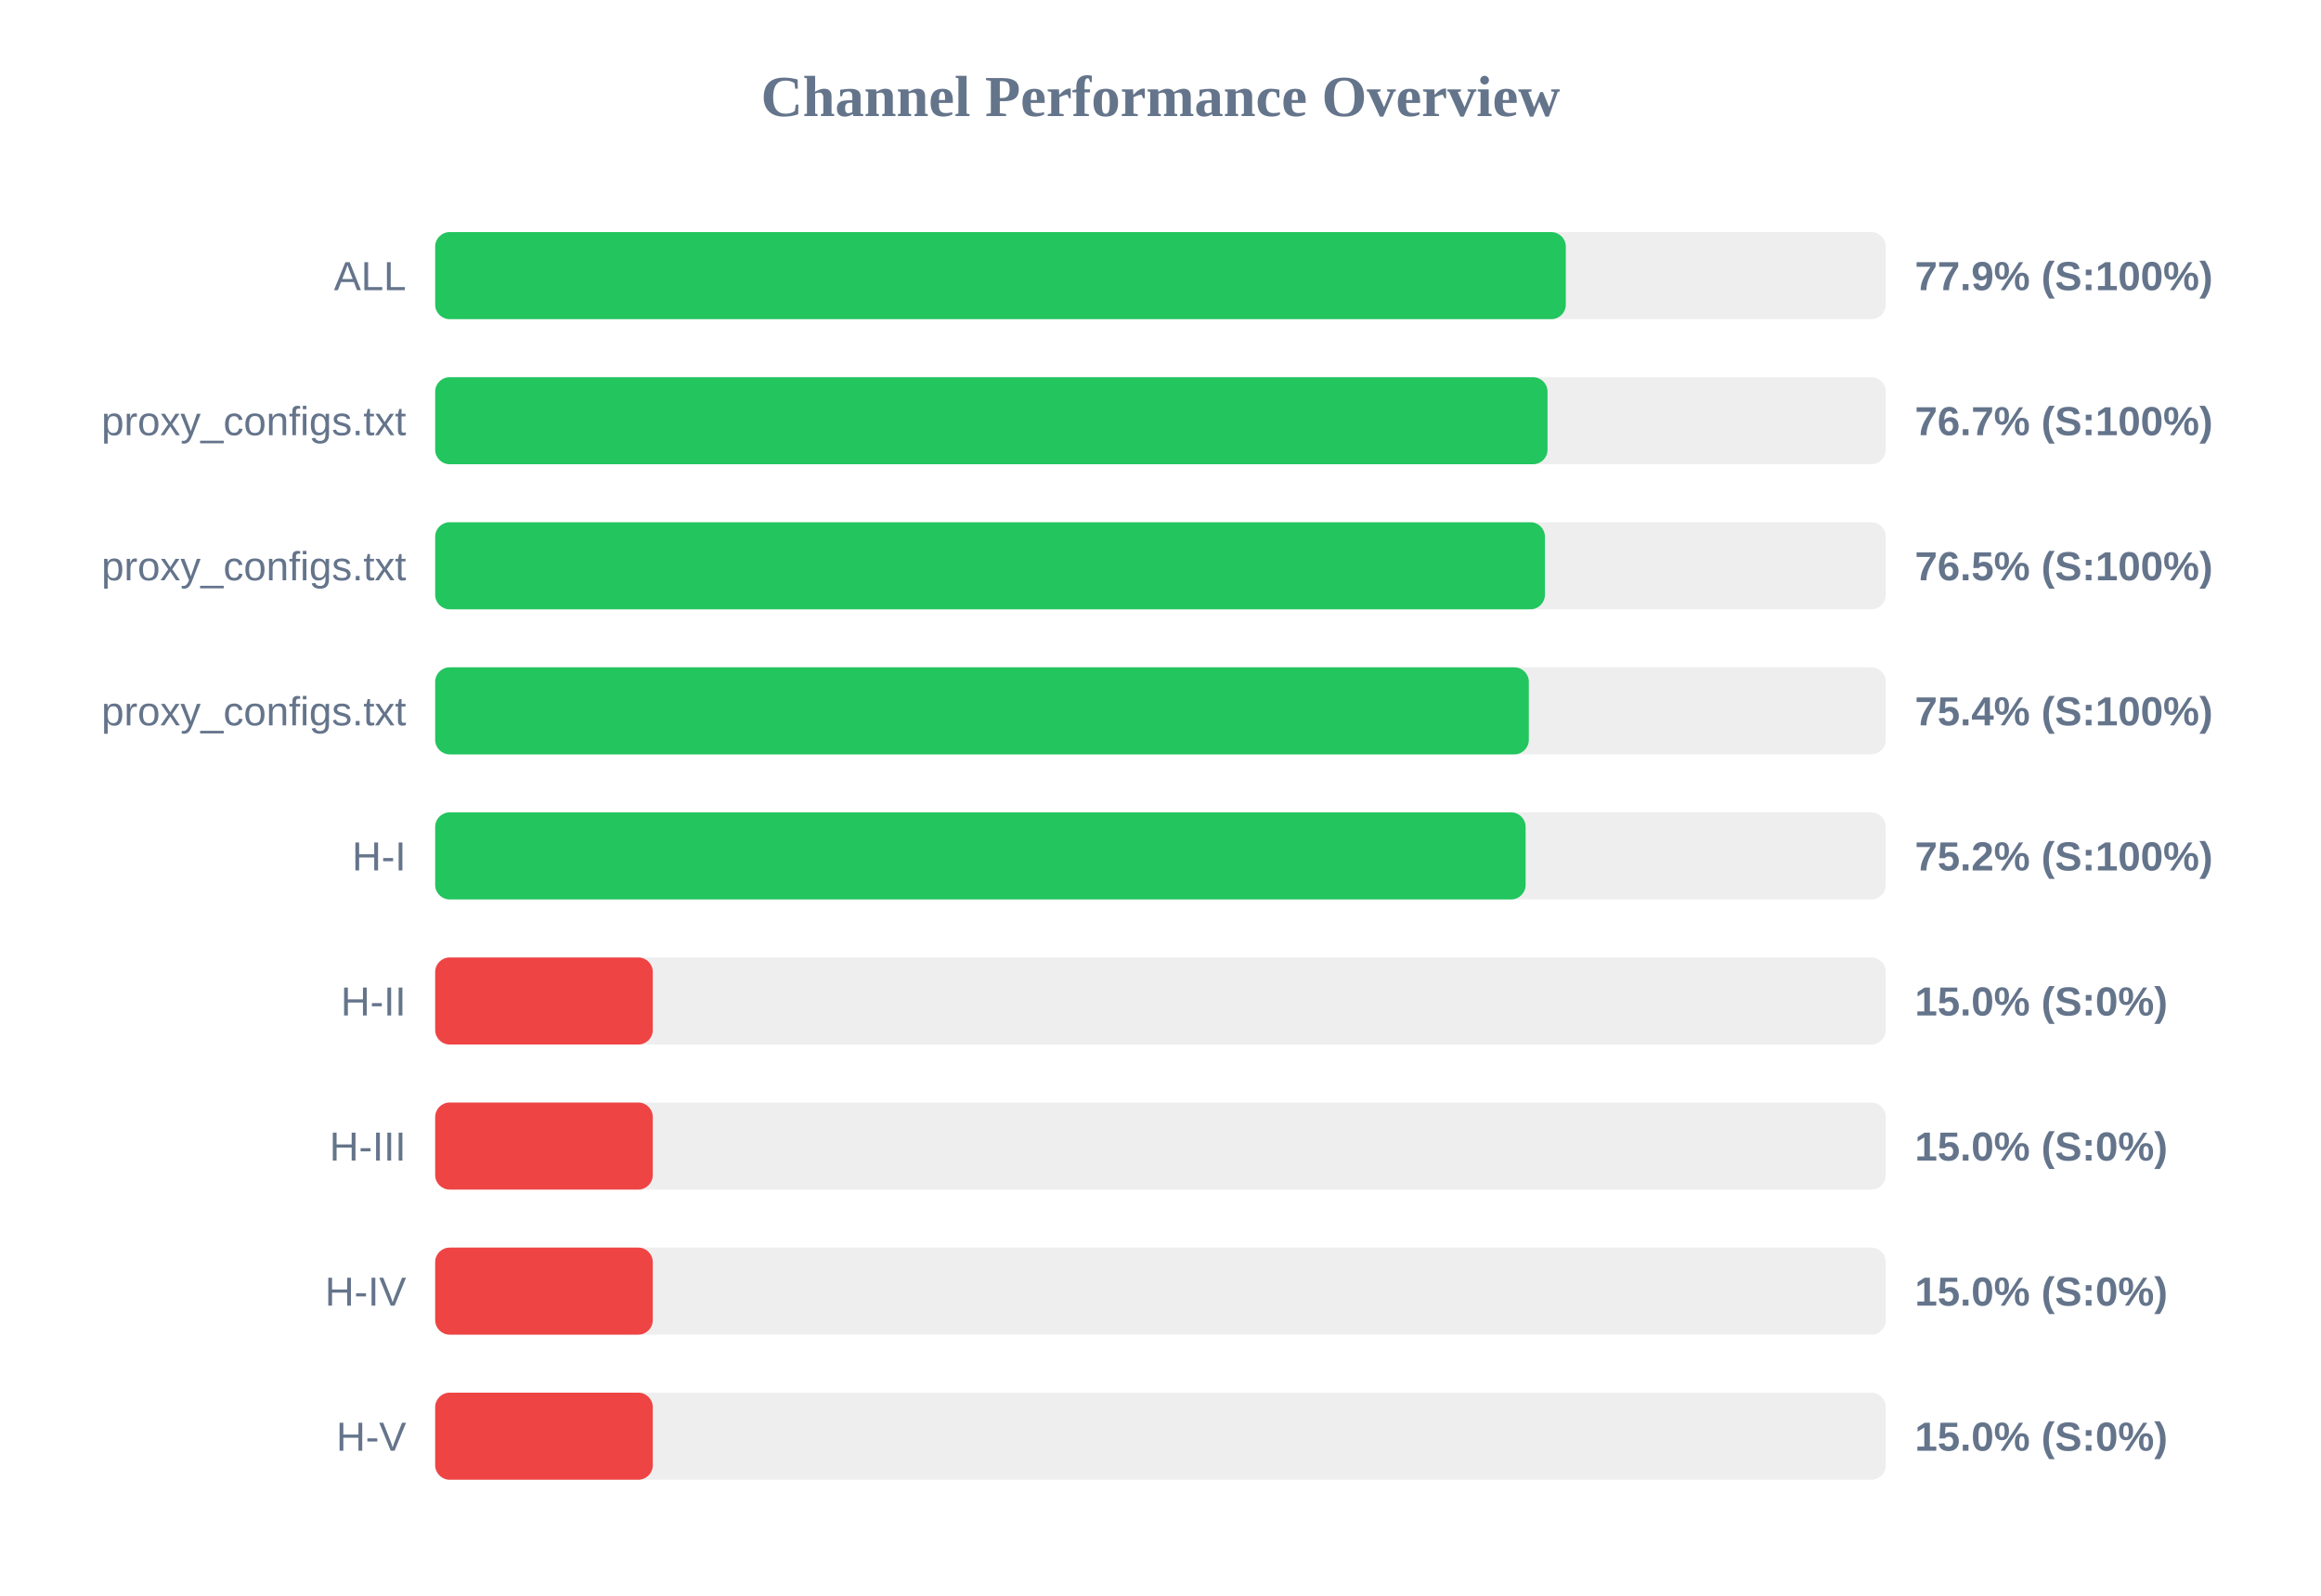
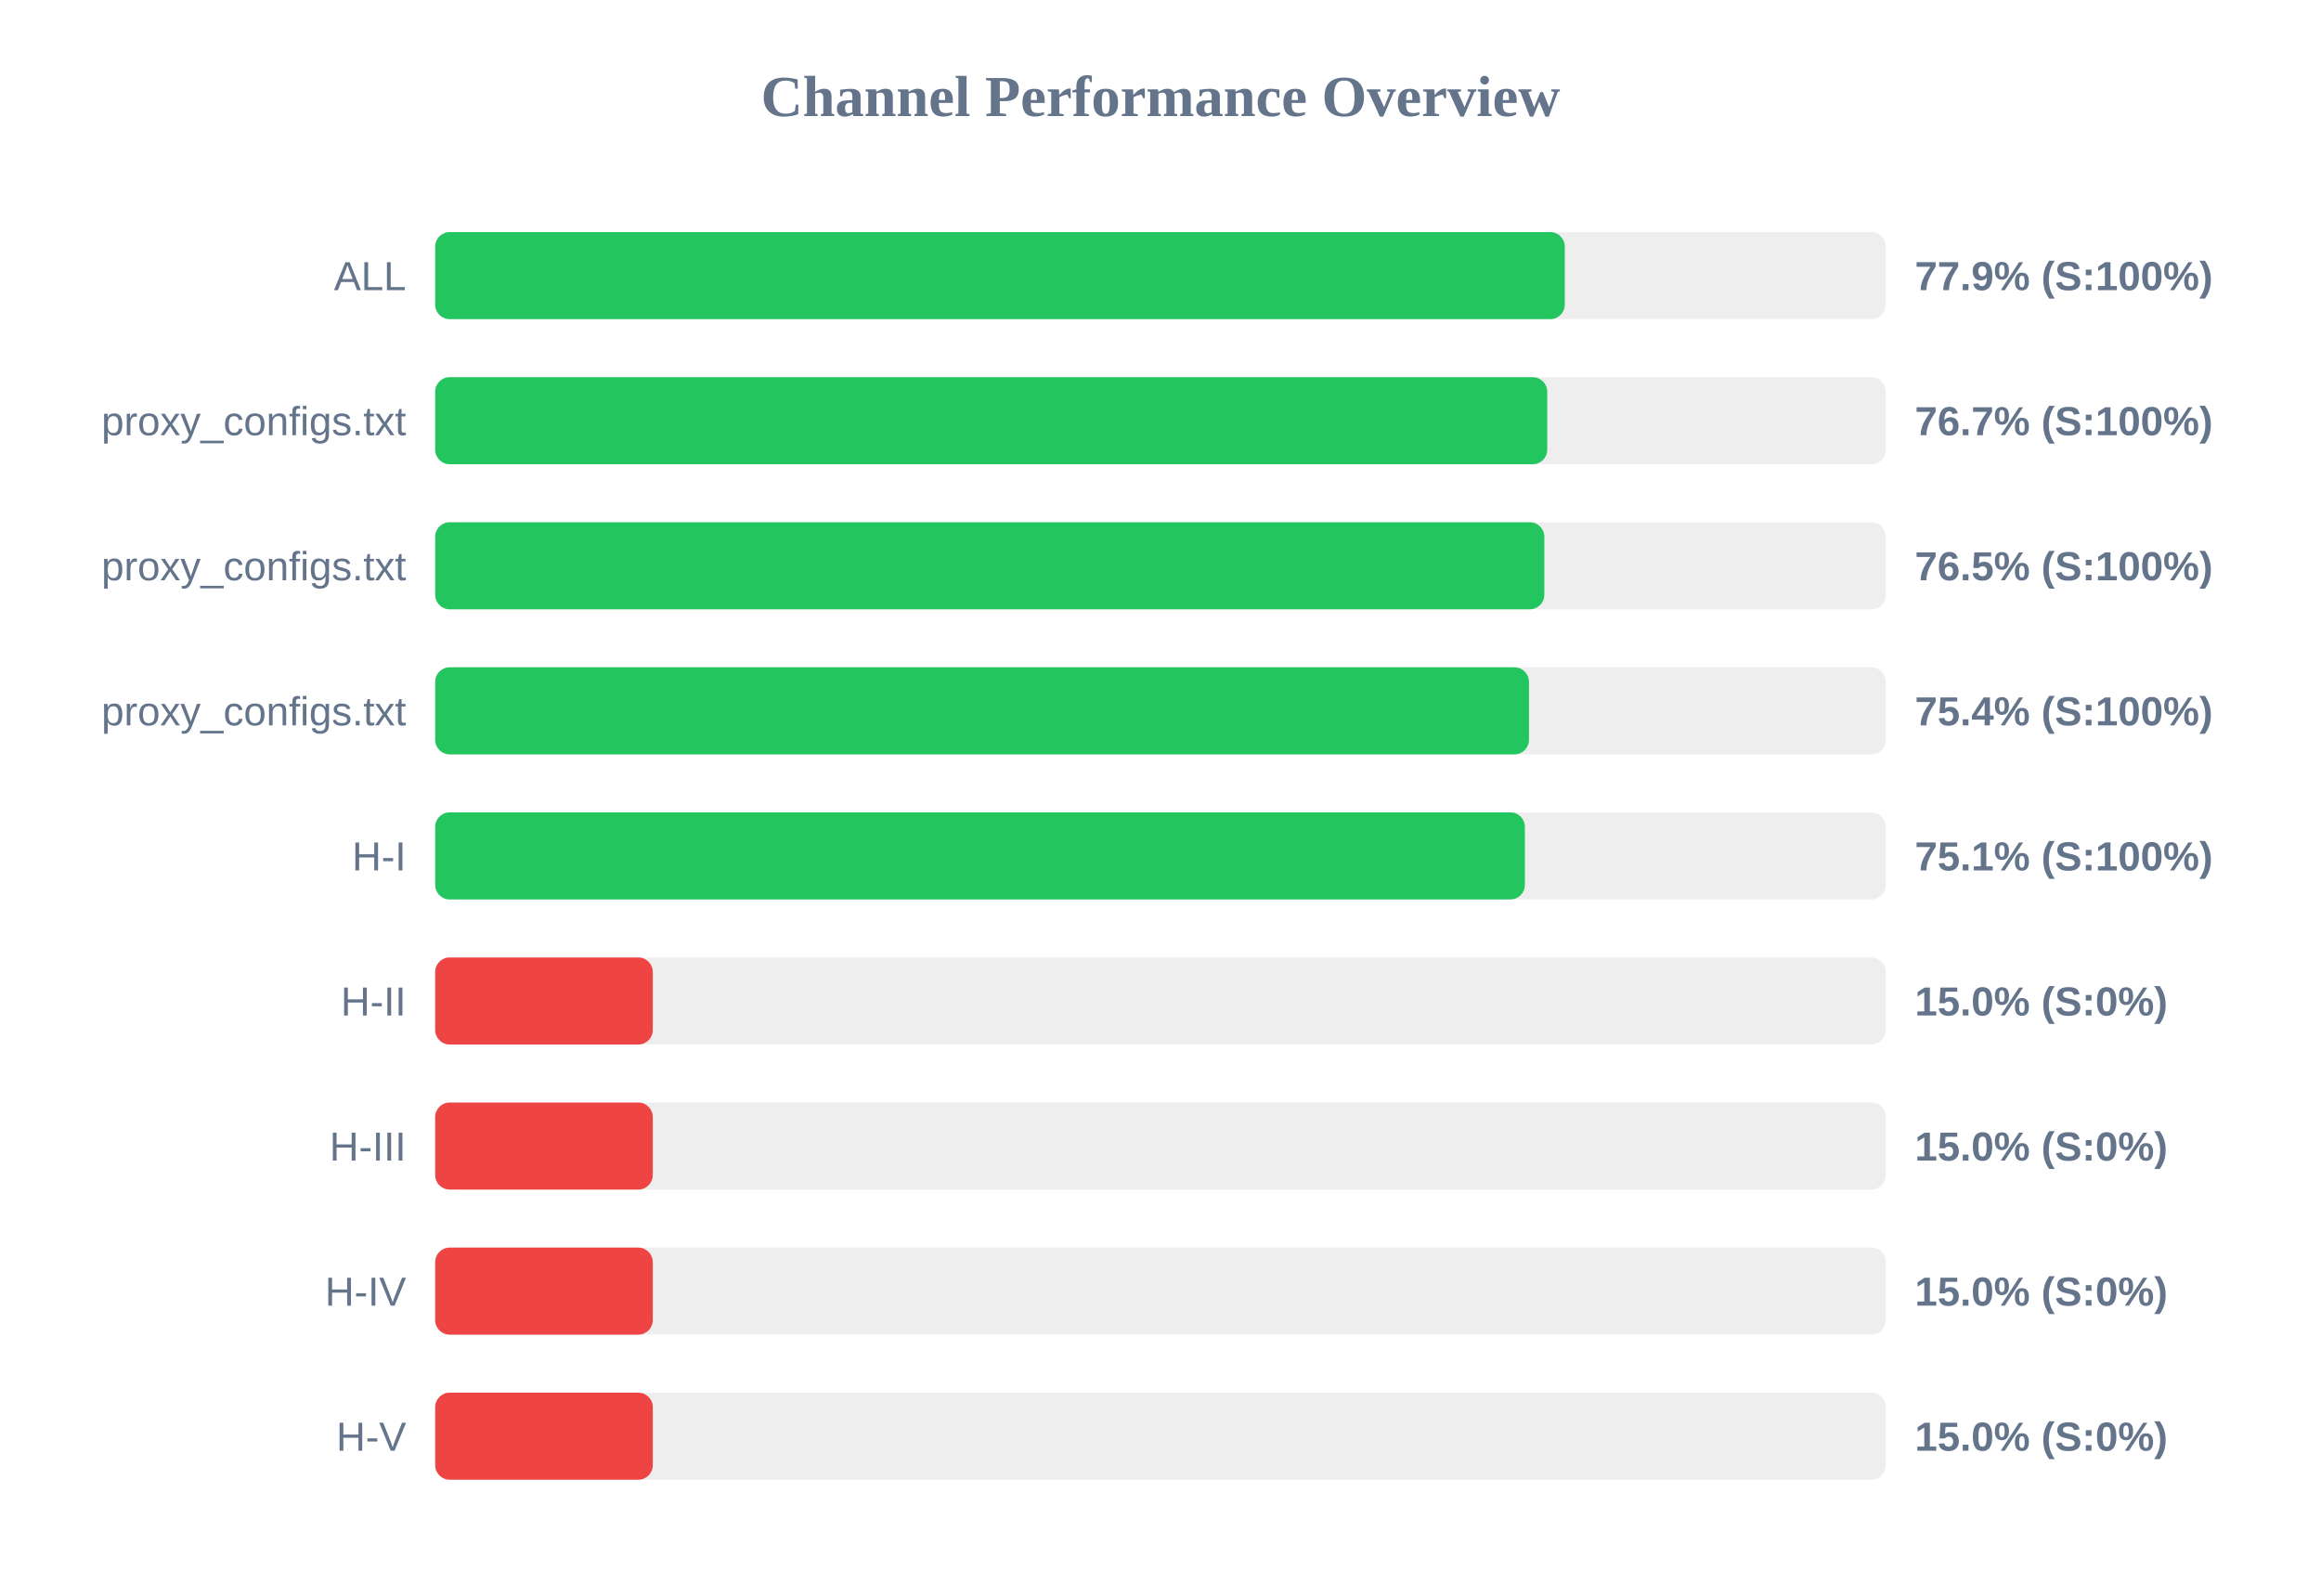
<svg xmlns="http://www.w3.org/2000/svg" width="800" height="550" version="1.1">
  <style>
        .row { font: 14px Arial; fill: #64748b; }
        .score { font: bold 14px Arial; fill: #64748b; }
    </style>
  <text x="400" y="40" text-anchor="middle" font-size="20px" font-weight="bold" fill="#64748b">Channel Performance Overview</text>
  <rect x="150" y="80" width="500" height="30" fill="#eee" rx="5" />
-   <rect x="150" y="80" width="389.7" height="30" fill="#22c55e" rx="5" />
+   <rect x="150" y="80" width="389.35" height="30" fill="#22c55e" rx="5" />
  <text x="140" y="100" text-anchor="end" class="row">ALL</text>
  <text x="660" y="100" text-anchor="start" class="score">77.9% (S:100%)</text>
  <rect x="150" y="130" width="500" height="30" fill="#eee" rx="5" />
-   <rect x="150" y="130" width="383.4" height="30" fill="#22c55e" rx="5" />
+   <rect x="150" y="130" width="383.3" height="30" fill="#22c55e" rx="5" />
  <text x="140" y="150" text-anchor="end" class="row">proxy_configs.txt</text>
  <text x="660" y="150" text-anchor="start" class="score">76.7% (S:100%)</text>
  <rect x="150" y="180" width="500" height="30" fill="#eee" rx="5" />
-   <rect x="150" y="180" width="382.5" height="30" fill="#22c55e" rx="5" />
+   <rect x="150" y="180" width="382.3" height="30" fill="#22c55e" rx="5" />
  <text x="140" y="200" text-anchor="end" class="row">proxy_configs.txt</text>
  <text x="660" y="200" text-anchor="start" class="score">76.5% (S:100%)</text>
  <rect x="150" y="230" width="500" height="30" fill="#eee" rx="5" />
-   <rect x="150" y="230" width="376.95" height="30" fill="#22c55e" rx="5" />
+   <rect x="150" y="230" width="377.0" height="30" fill="#22c55e" rx="5" />
  <text x="140" y="250" text-anchor="end" class="row">proxy_configs.txt</text>
  <text x="660" y="250" text-anchor="start" class="score">75.4% (S:100%)</text>
  <rect x="150" y="280" width="500" height="30" fill="#eee" rx="5" />
-   <rect x="150" y="280" width="375.85" height="30" fill="#22c55e" rx="5" />
+   <rect x="150" y="280" width="375.6" height="30" fill="#22c55e" rx="5" />
  <text x="140" y="300" text-anchor="end" class="row">H-I</text>
-   <text x="660" y="300" text-anchor="start" class="score">75.2% (S:100%)</text>
+   <text x="660" y="300" text-anchor="start" class="score">75.1% (S:100%)</text>
  <rect x="150" y="330" width="500" height="30" fill="#eee" rx="5" />
  <rect x="150" y="330" width="75.0" height="30" fill="#ef4444" rx="5" />
  <text x="140" y="350" text-anchor="end" class="row">H-II</text>
  <text x="660" y="350" text-anchor="start" class="score">15.0% (S:0%)</text>
  <rect x="150" y="380" width="500" height="30" fill="#eee" rx="5" />
  <rect x="150" y="380" width="75.0" height="30" fill="#ef4444" rx="5" />
  <text x="140" y="400" text-anchor="end" class="row">H-III</text>
  <text x="660" y="400" text-anchor="start" class="score">15.0% (S:0%)</text>
  <rect x="150" y="430" width="500" height="30" fill="#eee" rx="5" />
  <rect x="150" y="430" width="75.0" height="30" fill="#ef4444" rx="5" />
  <text x="140" y="450" text-anchor="end" class="row">H-IV</text>
  <text x="660" y="450" text-anchor="start" class="score">15.0% (S:0%)</text>
  <rect x="150" y="480" width="500" height="30" fill="#eee" rx="5" />
  <rect x="150" y="480" width="75.0" height="30" fill="#ef4444" rx="5" />
  <text x="140" y="500" text-anchor="end" class="row">H-V</text>
  <text x="660" y="500" text-anchor="start" class="score">15.0% (S:0%)</text>
</svg>
